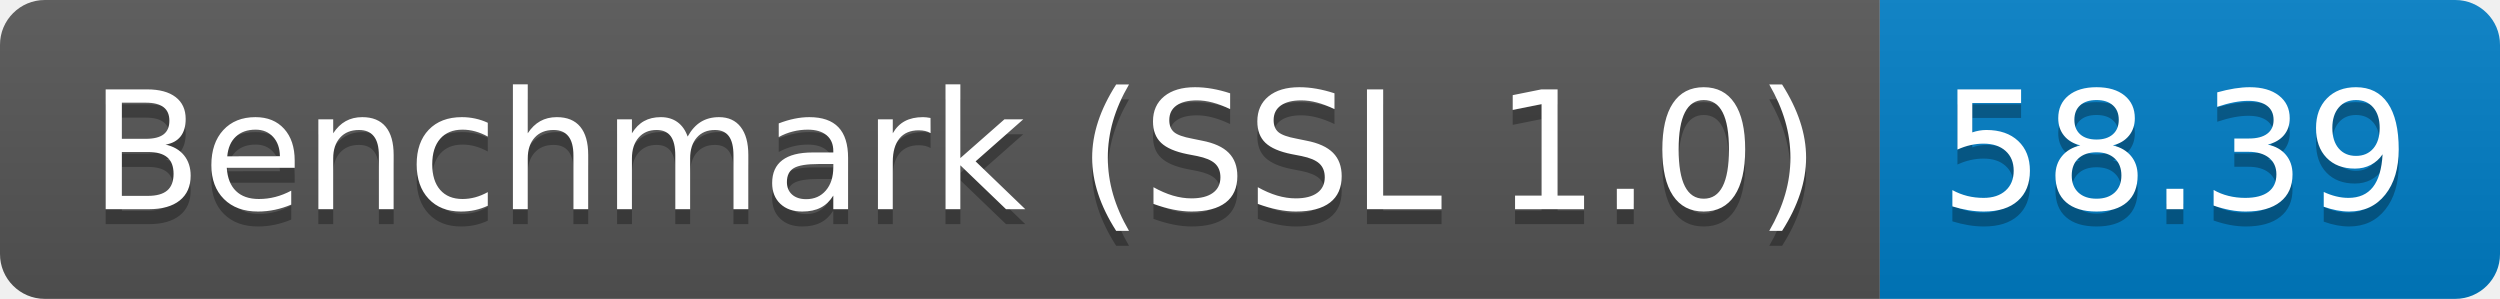
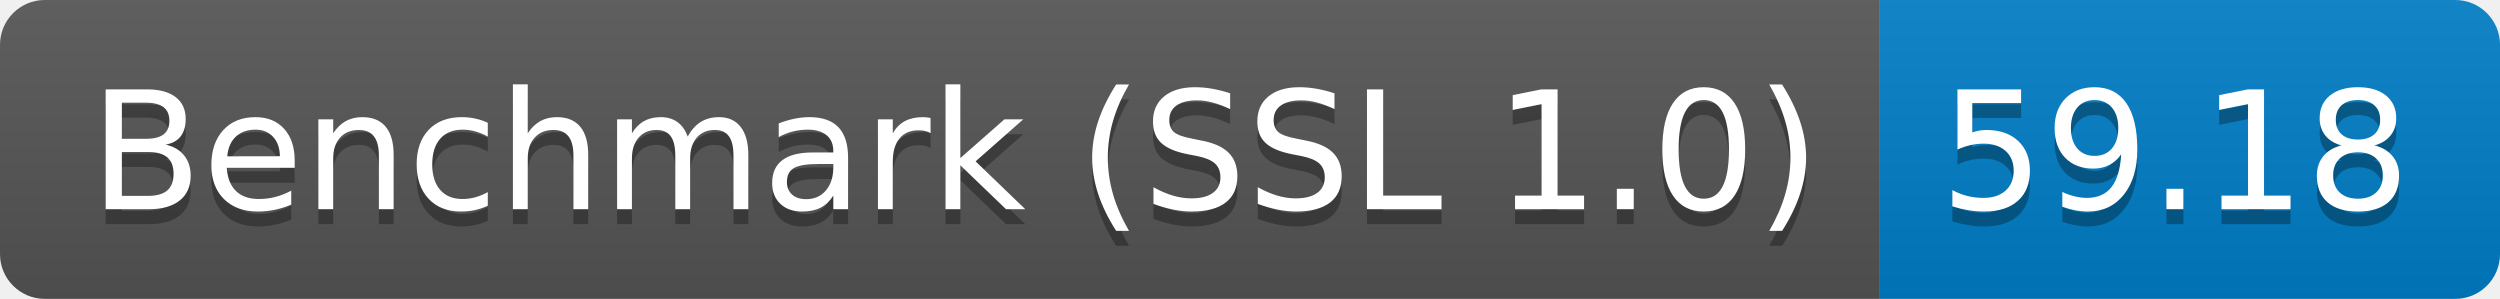
<svg xmlns="http://www.w3.org/2000/svg" height="20" width="167.3">
  <linearGradient id="smooth" x2="0" y2="100%">
    <stop offset="0" stop-color="#bbb" stop-opacity=".1" />
    <stop offset="1" stop-opacity=".1" />
  </linearGradient>
  <clipPath id="round">
    <rect fill="#fff" height="20" rx="3" width="167.3" />
  </clipPath>
  <g clip-path="url(#round)">
    <rect fill="#555" height="20" width="125.8" />
    <rect fill="#007ec6" height="20" width="41.5" x="125.8" />
    <rect fill="url(#smooth)" height="20" width="167.3" />
  </g>
  <g fill="#fff" font-family="DejaVu Sans,Verdana,Geneva,sans-serif" font-size="110" text-anchor="middle">
    <text fill="#010101" fill-opacity=".3" lengthAdjust="spacing" textLength="1158.0" transform="scale(0.1)" x="639.0" y="150">Benchmark (SSL 1.0)</text>
    <text lengthAdjust="spacing" textLength="1158.0" transform="scale(0.1)" x="639.0" y="140">Benchmark (SSL 1.0)</text>
-     <text fill="#010101" fill-opacity=".3" lengthAdjust="spacing" textLength="315.0" transform="scale(0.1)" x="1455.5" y="150">58.39</text>
-     <text lengthAdjust="spacing" textLength="315.0" transform="scale(0.1)" x="1455.5" y="140">58.39</text>
+     <text fill="#010101" fill-opacity=".3" lengthAdjust="spacing" textLength="315.0" transform="scale(0.1)" x="1455.5" y="150">59.18</text>
+     <text lengthAdjust="spacing" textLength="315.0" transform="scale(0.1)" x="1455.5" y="140">59.18</text>
  </g>
</svg>
